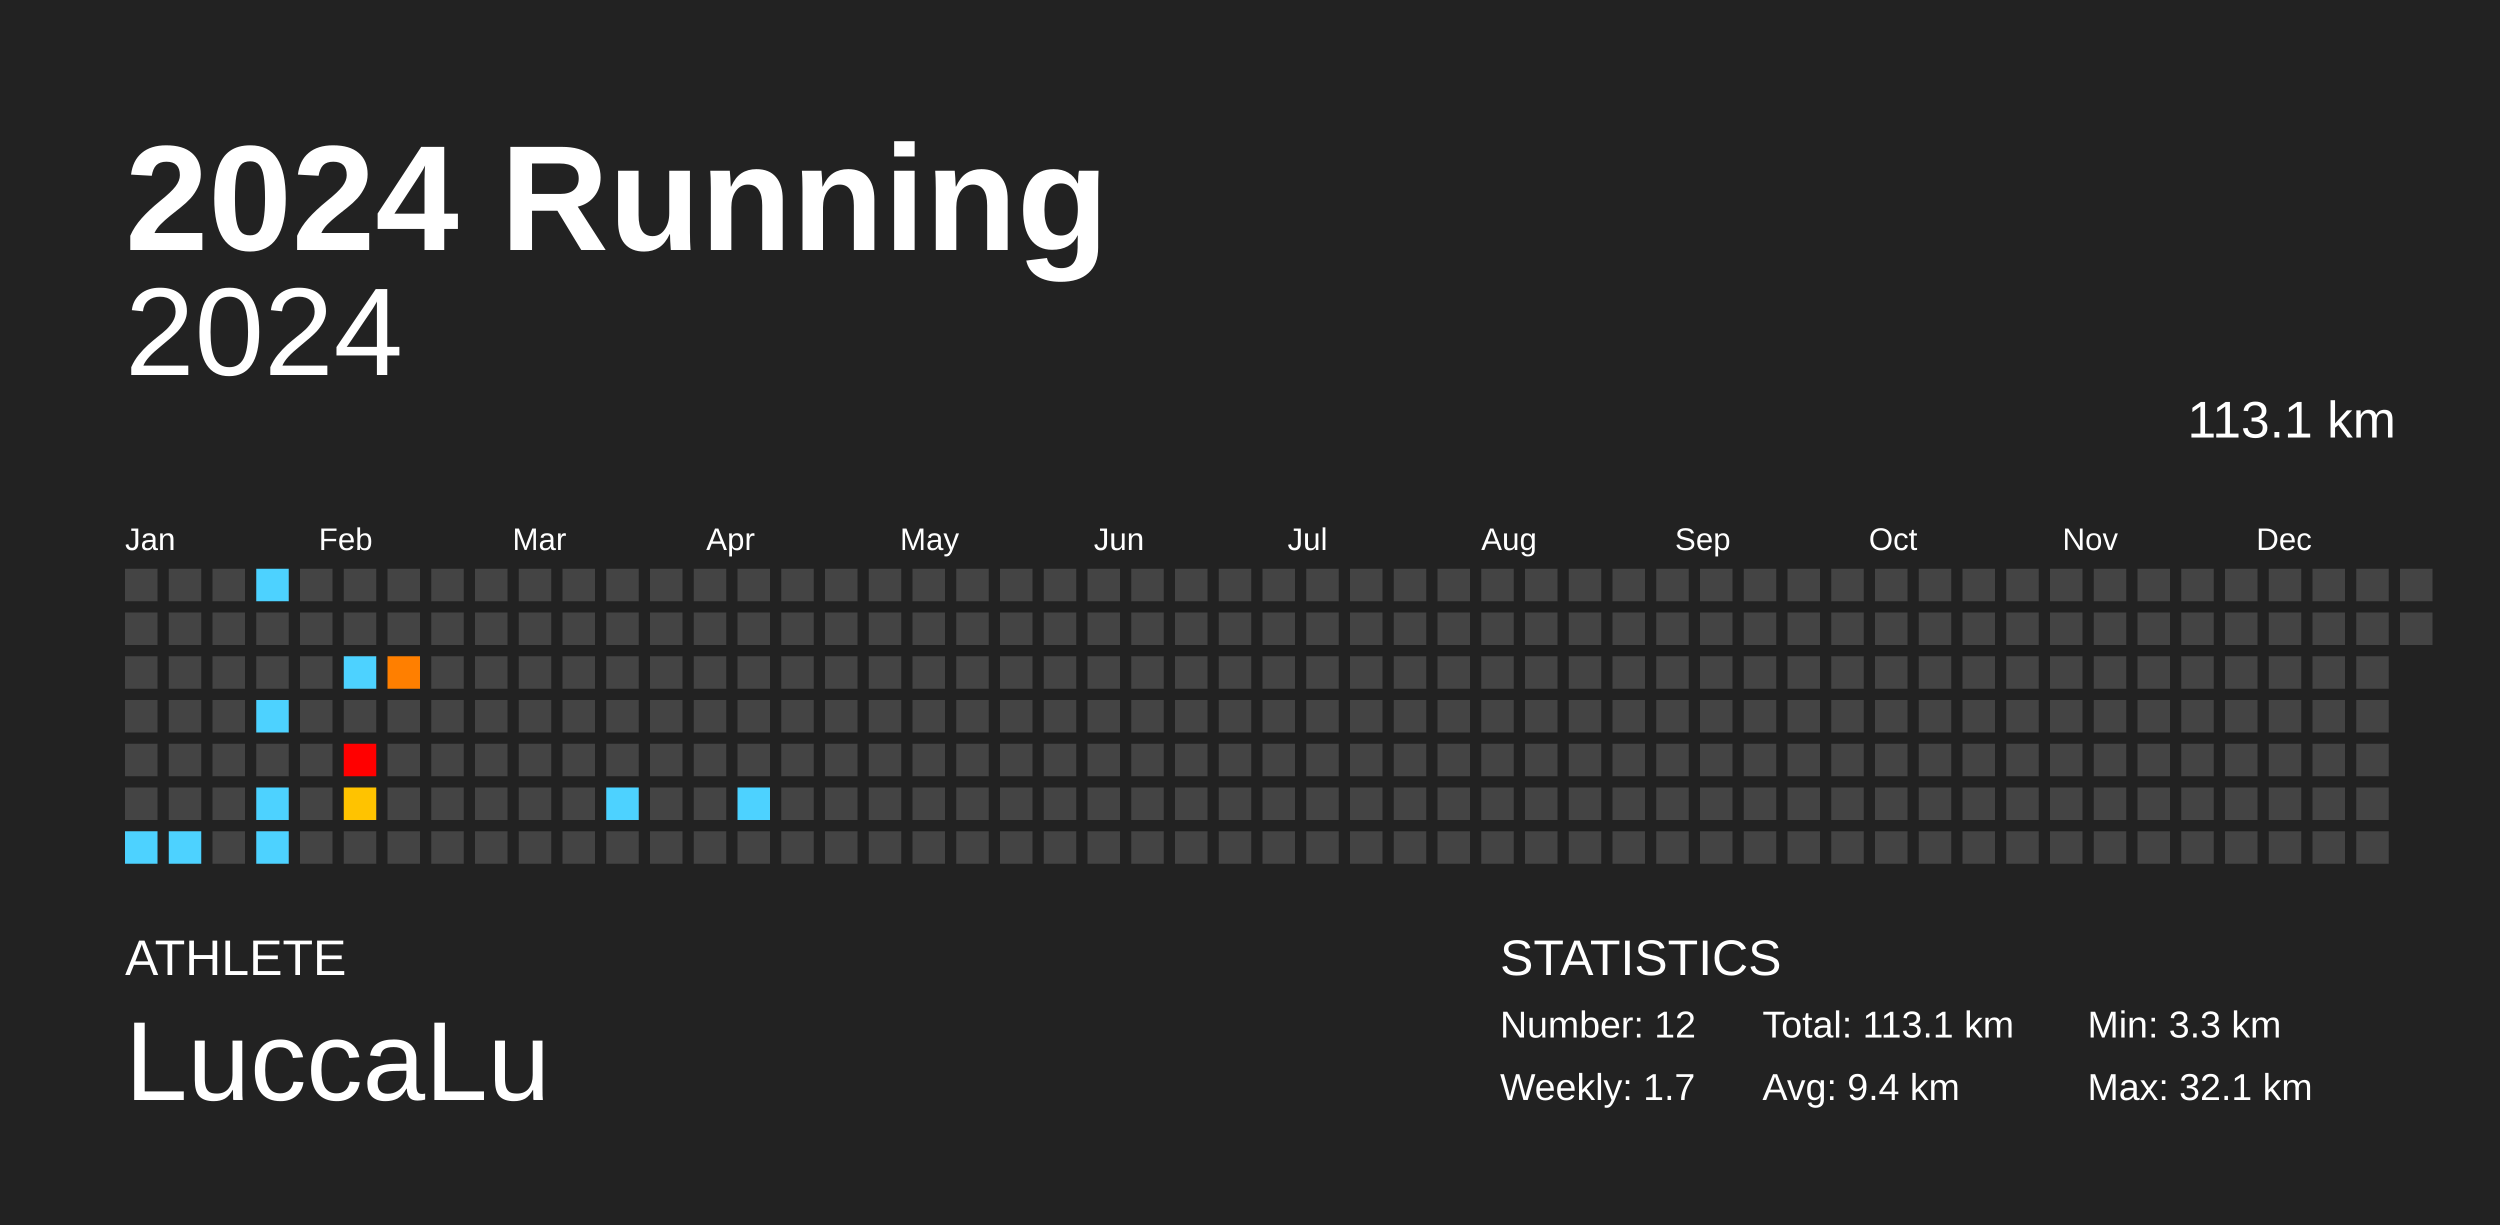
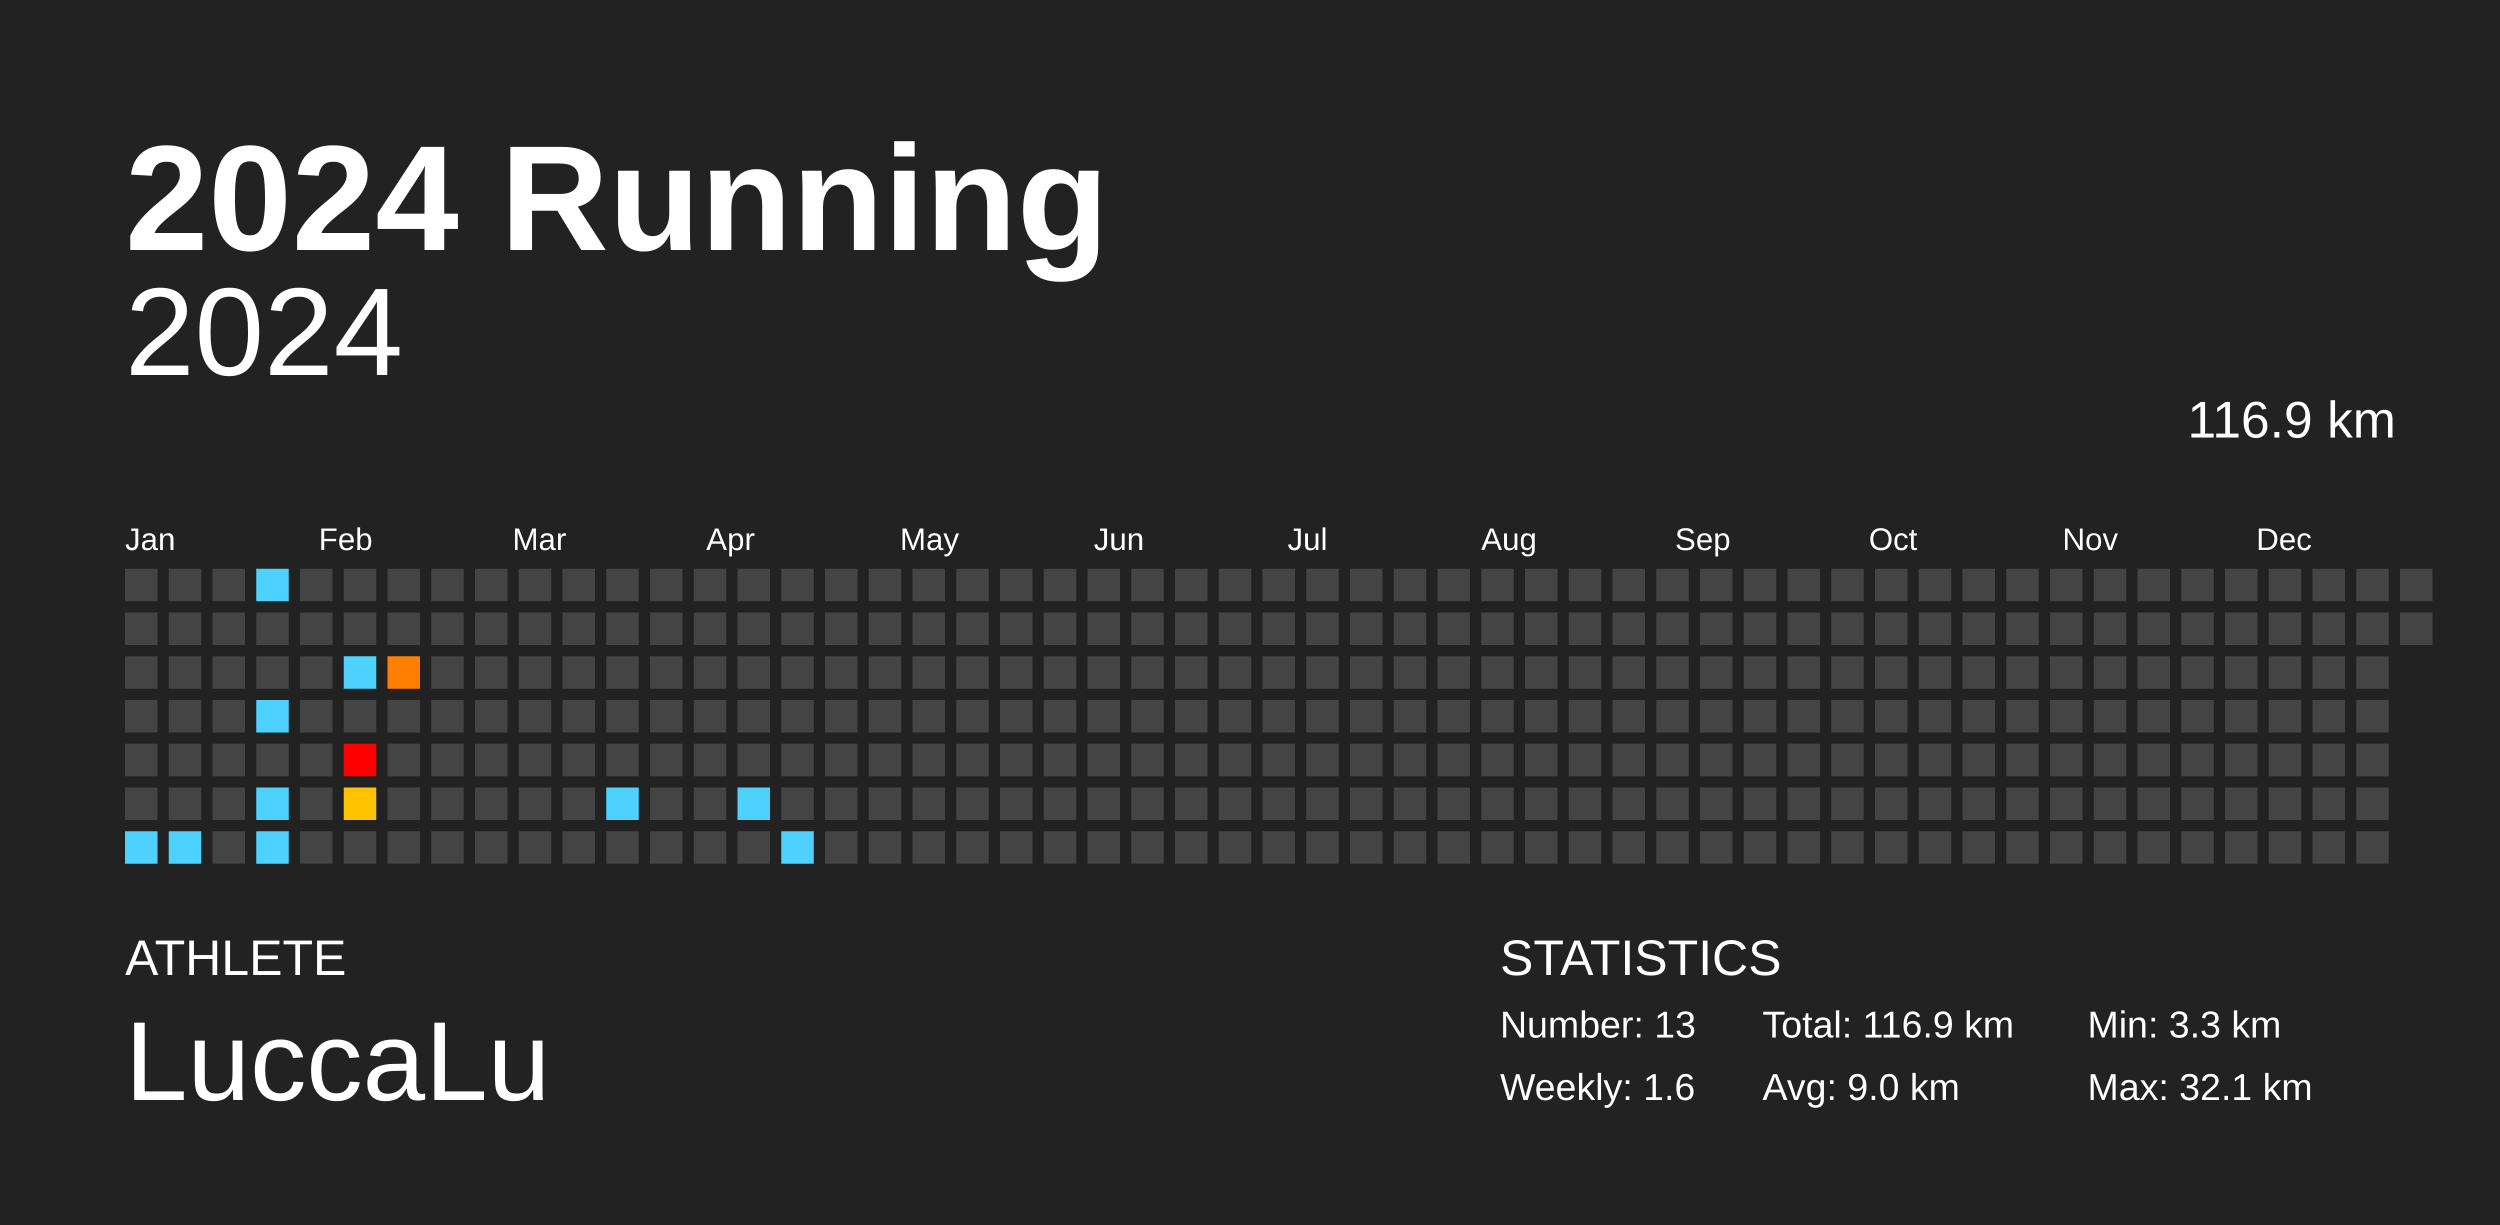
<svg xmlns="http://www.w3.org/2000/svg" baseProfile="full" height="98mm" version="1.1" viewBox="0,0,200,98" width="200mm">
  <defs />
  <rect fill="#222222" height="98" width="200" x="0" y="0" />
  <text fill="#FFFFFF" style="font-size:12px; font-family:Arial; font-weight:bold;" x="10" y="20">2024 Running</text>
  <text fill="#FFFFFF" style="font-size:4px; font-family:Arial" x="10" y="78">ATHLETE</text>
  <text fill="#FFFFFF" style="font-size:9px; font-family:Arial" x="10" y="88">LuccaLu</text>
  <text fill="#FFFFFF" style="font-size:4px; font-family:Arial" x="120" y="78">STATISTICS</text>
-   <text fill="#FFFFFF" style="font-size:3px; font-family:Arial" x="120" y="83">Number: 12</text>
-   <text fill="#FFFFFF" style="font-size:3px; font-family:Arial" x="120" y="88">Weekly: 1.7</text>
-   <text fill="#FFFFFF" style="font-size:3px; font-family:Arial" x="141" y="83">Total: 113.1 km</text>
-   <text fill="#FFFFFF" style="font-size:3px; font-family:Arial" x="141" y="88">Avg: 9.4 km</text>
+   <text fill="#FFFFFF" style="font-size:3px; font-family:Arial" x="120" y="83">Number: 13</text>
+   <text fill="#FFFFFF" style="font-size:3px; font-family:Arial" x="120" y="88">Weekly: 1.6</text>
+   <text fill="#FFFFFF" style="font-size:3px; font-family:Arial" x="141" y="83">Total: 116.9 km</text>
+   <text fill="#FFFFFF" style="font-size:3px; font-family:Arial" x="141" y="88">Avg: 9.0 km</text>
  <text fill="#FFFFFF" style="font-size:3px; font-family:Arial" x="167" y="83">Min: 3.3 km</text>
  <text fill="#FFFFFF" style="font-size:3px; font-family:Arial" x="167" y="88">Max: 32.1 km</text>
  <text alignment-baseline="hanging" fill="#FFFFFF" style="font-size:10.0px; font-family:Arial;" x="10" y="30">2024</text>
-   <text alignment-baseline="hanging" fill="#FFFFFF" style="font-size:4.125px; font-family:Arial;" x="175" y="35">113.1 km</text>
+   <text alignment-baseline="hanging" fill="#FFFFFF" style="font-size:4.125px; font-family:Arial;" x="175" y="35">116.9 km</text>
  <text fill="#FFFFFF" style="font-size:2.5px; font-family:Arial" x="10.0" y="44">Jan</text>
  <text fill="#FFFFFF" style="font-size:2.5px; font-family:Arial" x="25.5" y="44">Feb</text>
  <text fill="#FFFFFF" style="font-size:2.5px; font-family:Arial" x="41.0" y="44">Mar</text>
  <text fill="#FFFFFF" style="font-size:2.5px; font-family:Arial" x="56.5" y="44">Apr</text>
  <text fill="#FFFFFF" style="font-size:2.5px; font-family:Arial" x="72.0" y="44">May</text>
  <text fill="#FFFFFF" style="font-size:2.5px; font-family:Arial" x="87.5" y="44">Jun</text>
  <text fill="#FFFFFF" style="font-size:2.5px; font-family:Arial" x="103.0" y="44">Jul</text>
  <text fill="#FFFFFF" style="font-size:2.5px; font-family:Arial" x="118.5" y="44">Aug</text>
  <text fill="#FFFFFF" style="font-size:2.5px; font-family:Arial" x="134.0" y="44">Sep</text>
  <text fill="#FFFFFF" style="font-size:2.5px; font-family:Arial" x="149.5" y="44">Oct</text>
  <text fill="#FFFFFF" style="font-size:2.5px; font-family:Arial" x="165.0" y="44">Nov</text>
  <text fill="#FFFFFF" style="font-size:2.5px; font-family:Arial" x="180.5" y="44">Dec</text>
  <rect fill="#444444" height="2.6" width="2.6" x="10.0" y="45.5" />
  <rect fill="#444444" height="2.6" width="2.6" x="10.0" y="49.0" />
  <rect fill="#444444" height="2.6" width="2.6" x="10.0" y="52.5" />
  <rect fill="#444444" height="2.6" width="2.6" x="10.0" y="56.0" />
  <rect fill="#444444" height="2.6" width="2.6" x="10.0" y="59.5" />
  <rect fill="#444444" height="2.6" width="2.6" x="10.0" y="63.0" />
  <rect fill="#4dd2ff" height="2.6" width="2.6" x="10.0" y="66.5" />
  <rect fill="#444444" height="2.6" width="2.6" x="13.5" y="45.5" />
  <rect fill="#444444" height="2.6" width="2.6" x="13.5" y="49.0" />
  <rect fill="#444444" height="2.6" width="2.6" x="13.5" y="52.5" />
  <rect fill="#444444" height="2.6" width="2.6" x="13.5" y="56.0" />
  <rect fill="#444444" height="2.6" width="2.6" x="13.5" y="59.5" />
  <rect fill="#444444" height="2.6" width="2.6" x="13.5" y="63.0" />
  <rect fill="#4dd2ff" height="2.6" width="2.6" x="13.5" y="66.5" />
  <rect fill="#444444" height="2.6" width="2.6" x="17.0" y="45.5" />
  <rect fill="#444444" height="2.6" width="2.6" x="17.0" y="49.0" />
  <rect fill="#444444" height="2.6" width="2.6" x="17.0" y="52.5" />
  <rect fill="#444444" height="2.6" width="2.6" x="17.0" y="56.0" />
  <rect fill="#444444" height="2.6" width="2.6" x="17.0" y="59.5" />
  <rect fill="#444444" height="2.6" width="2.6" x="17.0" y="63.0" />
  <rect fill="#444444" height="2.6" width="2.6" x="17.0" y="66.5" />
  <rect fill="#4dd2ff" height="2.6" width="2.6" x="20.5" y="45.5" />
  <rect fill="#444444" height="2.6" width="2.6" x="20.5" y="49.0" />
  <rect fill="#444444" height="2.6" width="2.6" x="20.5" y="52.5" />
  <rect fill="#4dd2ff" height="2.6" width="2.6" x="20.5" y="56.0" />
  <rect fill="#444444" height="2.6" width="2.6" x="20.5" y="59.5" />
  <rect fill="#4dd2ff" height="2.6" width="2.6" x="20.5" y="63.0" />
  <rect fill="#4dd2ff" height="2.6" width="2.6" x="20.5" y="66.5" />
  <rect fill="#444444" height="2.6" width="2.6" x="24.0" y="45.5" />
  <rect fill="#444444" height="2.6" width="2.6" x="24.0" y="49.0" />
  <rect fill="#444444" height="2.6" width="2.6" x="24.0" y="52.5" />
  <rect fill="#444444" height="2.6" width="2.6" x="24.0" y="56.0" />
  <rect fill="#444444" height="2.6" width="2.6" x="24.0" y="59.5" />
  <rect fill="#444444" height="2.6" width="2.6" x="24.0" y="63.0" />
  <rect fill="#444444" height="2.6" width="2.6" x="24.0" y="66.5" />
  <rect fill="#444444" height="2.6" width="2.6" x="27.5" y="45.5" />
  <rect fill="#444444" height="2.6" width="2.6" x="27.5" y="49.0" />
  <rect fill="#4dd2ff" height="2.6" width="2.6" x="27.5" y="52.5" />
  <rect fill="#444444" height="2.6" width="2.6" x="27.5" y="56.0" />
  <rect fill="red" height="2.6" width="2.6" x="27.5" y="59.5" />
  <rect fill="#ffc300" height="2.6" width="2.6" x="27.5" y="63.0" />
  <rect fill="#444444" height="2.6" width="2.6" x="27.5" y="66.5" />
  <rect fill="#444444" height="2.6" width="2.6" x="31.0" y="45.5" />
  <rect fill="#444444" height="2.6" width="2.6" x="31.0" y="49.0" />
  <rect fill="#ff7f00" height="2.6" width="2.6" x="31.0" y="52.5" />
  <rect fill="#444444" height="2.6" width="2.6" x="31.0" y="56.0" />
  <rect fill="#444444" height="2.6" width="2.6" x="31.0" y="59.5" />
  <rect fill="#444444" height="2.6" width="2.6" x="31.0" y="63.0" />
  <rect fill="#444444" height="2.6" width="2.6" x="31.0" y="66.5" />
  <rect fill="#444444" height="2.6" width="2.6" x="34.5" y="45.5" />
  <rect fill="#444444" height="2.6" width="2.6" x="34.5" y="49.0" />
  <rect fill="#444444" height="2.6" width="2.6" x="34.5" y="52.5" />
  <rect fill="#444444" height="2.6" width="2.6" x="34.5" y="56.0" />
  <rect fill="#444444" height="2.6" width="2.6" x="34.5" y="59.5" />
  <rect fill="#444444" height="2.6" width="2.6" x="34.5" y="63.0" />
  <rect fill="#444444" height="2.6" width="2.6" x="34.5" y="66.5" />
  <rect fill="#444444" height="2.6" width="2.6" x="38.0" y="45.5" />
  <rect fill="#444444" height="2.6" width="2.6" x="38.0" y="49.0" />
  <rect fill="#444444" height="2.6" width="2.6" x="38.0" y="52.5" />
  <rect fill="#444444" height="2.6" width="2.6" x="38.0" y="56.0" />
  <rect fill="#444444" height="2.6" width="2.6" x="38.0" y="59.5" />
  <rect fill="#444444" height="2.6" width="2.6" x="38.0" y="63.0" />
  <rect fill="#444444" height="2.6" width="2.6" x="38.0" y="66.5" />
  <rect fill="#444444" height="2.6" width="2.6" x="41.5" y="45.5" />
  <rect fill="#444444" height="2.6" width="2.6" x="41.5" y="49.0" />
  <rect fill="#444444" height="2.6" width="2.6" x="41.5" y="52.5" />
  <rect fill="#444444" height="2.6" width="2.6" x="41.5" y="56.0" />
  <rect fill="#444444" height="2.6" width="2.6" x="41.5" y="59.5" />
  <rect fill="#444444" height="2.6" width="2.6" x="41.5" y="63.0" />
  <rect fill="#444444" height="2.6" width="2.6" x="41.5" y="66.5" />
  <rect fill="#444444" height="2.6" width="2.6" x="45.0" y="45.5" />
  <rect fill="#444444" height="2.6" width="2.6" x="45.0" y="49.0" />
  <rect fill="#444444" height="2.6" width="2.6" x="45.0" y="52.5" />
  <rect fill="#444444" height="2.6" width="2.6" x="45.0" y="56.0" />
  <rect fill="#444444" height="2.6" width="2.6" x="45.0" y="59.5" />
  <rect fill="#444444" height="2.6" width="2.6" x="45.0" y="63.0" />
  <rect fill="#444444" height="2.6" width="2.6" x="45.0" y="66.5" />
  <rect fill="#444444" height="2.6" width="2.6" x="48.5" y="45.5" />
  <rect fill="#444444" height="2.6" width="2.6" x="48.5" y="49.0" />
  <rect fill="#444444" height="2.6" width="2.6" x="48.5" y="52.5" />
  <rect fill="#444444" height="2.6" width="2.6" x="48.5" y="56.0" />
  <rect fill="#444444" height="2.6" width="2.6" x="48.5" y="59.5" />
  <rect fill="#4dd2ff" height="2.6" width="2.6" x="48.5" y="63.0" />
  <rect fill="#444444" height="2.6" width="2.6" x="48.5" y="66.5" />
  <rect fill="#444444" height="2.6" width="2.6" x="52.0" y="45.5" />
  <rect fill="#444444" height="2.6" width="2.6" x="52.0" y="49.0" />
  <rect fill="#444444" height="2.6" width="2.6" x="52.0" y="52.5" />
  <rect fill="#444444" height="2.6" width="2.6" x="52.0" y="56.0" />
  <rect fill="#444444" height="2.6" width="2.6" x="52.0" y="59.5" />
  <rect fill="#444444" height="2.6" width="2.6" x="52.0" y="63.0" />
  <rect fill="#444444" height="2.6" width="2.6" x="52.0" y="66.5" />
  <rect fill="#444444" height="2.6" width="2.6" x="55.5" y="45.5" />
  <rect fill="#444444" height="2.6" width="2.6" x="55.5" y="49.0" />
  <rect fill="#444444" height="2.6" width="2.6" x="55.5" y="52.5" />
  <rect fill="#444444" height="2.6" width="2.6" x="55.5" y="56.0" />
  <rect fill="#444444" height="2.6" width="2.6" x="55.5" y="59.5" />
  <rect fill="#444444" height="2.6" width="2.6" x="55.5" y="63.0" />
  <rect fill="#444444" height="2.6" width="2.6" x="55.5" y="66.5" />
  <rect fill="#444444" height="2.6" width="2.6" x="59.0" y="45.5" />
  <rect fill="#444444" height="2.6" width="2.6" x="59.0" y="49.0" />
  <rect fill="#444444" height="2.6" width="2.6" x="59.0" y="52.5" />
  <rect fill="#444444" height="2.6" width="2.6" x="59.0" y="56.0" />
  <rect fill="#444444" height="2.6" width="2.6" x="59.0" y="59.5" />
  <rect fill="#4dd2ff" height="2.6" width="2.6" x="59.0" y="63.0" />
  <rect fill="#444444" height="2.6" width="2.6" x="59.0" y="66.5" />
  <rect fill="#444444" height="2.6" width="2.6" x="62.5" y="45.5" />
  <rect fill="#444444" height="2.6" width="2.6" x="62.5" y="49.0" />
  <rect fill="#444444" height="2.6" width="2.6" x="62.5" y="52.5" />
  <rect fill="#444444" height="2.6" width="2.6" x="62.5" y="56.0" />
  <rect fill="#444444" height="2.6" width="2.6" x="62.5" y="59.5" />
  <rect fill="#444444" height="2.6" width="2.6" x="62.5" y="63.0" />
-   <rect fill="#444444" height="2.6" width="2.6" x="62.5" y="66.5" />
+   <rect fill="#4dd2ff" height="2.6" width="2.6" x="62.5" y="66.5" />
  <rect fill="#444444" height="2.6" width="2.6" x="66.0" y="45.5" />
  <rect fill="#444444" height="2.6" width="2.6" x="66.0" y="49.0" />
  <rect fill="#444444" height="2.6" width="2.6" x="66.0" y="52.5" />
  <rect fill="#444444" height="2.6" width="2.6" x="66.0" y="56.0" />
  <rect fill="#444444" height="2.6" width="2.6" x="66.0" y="59.5" />
  <rect fill="#444444" height="2.6" width="2.6" x="66.0" y="63.0" />
  <rect fill="#444444" height="2.6" width="2.6" x="66.0" y="66.5" />
  <rect fill="#444444" height="2.6" width="2.6" x="69.5" y="45.5" />
  <rect fill="#444444" height="2.6" width="2.6" x="69.5" y="49.0" />
  <rect fill="#444444" height="2.6" width="2.6" x="69.5" y="52.5" />
  <rect fill="#444444" height="2.6" width="2.6" x="69.5" y="56.0" />
  <rect fill="#444444" height="2.6" width="2.6" x="69.5" y="59.5" />
  <rect fill="#444444" height="2.6" width="2.6" x="69.5" y="63.0" />
  <rect fill="#444444" height="2.6" width="2.6" x="69.5" y="66.5" />
  <rect fill="#444444" height="2.6" width="2.6" x="73.0" y="45.5" />
  <rect fill="#444444" height="2.6" width="2.6" x="73.0" y="49.0" />
  <rect fill="#444444" height="2.6" width="2.6" x="73.0" y="52.5" />
  <rect fill="#444444" height="2.6" width="2.6" x="73.0" y="56.0" />
  <rect fill="#444444" height="2.6" width="2.6" x="73.0" y="59.5" />
  <rect fill="#444444" height="2.6" width="2.6" x="73.0" y="63.0" />
  <rect fill="#444444" height="2.6" width="2.6" x="73.0" y="66.5" />
  <rect fill="#444444" height="2.6" width="2.6" x="76.5" y="45.5" />
  <rect fill="#444444" height="2.6" width="2.6" x="76.5" y="49.0" />
  <rect fill="#444444" height="2.6" width="2.6" x="76.5" y="52.5" />
  <rect fill="#444444" height="2.6" width="2.6" x="76.5" y="56.0" />
  <rect fill="#444444" height="2.6" width="2.6" x="76.5" y="59.5" />
  <rect fill="#444444" height="2.6" width="2.6" x="76.5" y="63.0" />
  <rect fill="#444444" height="2.6" width="2.6" x="76.5" y="66.5" />
  <rect fill="#444444" height="2.6" width="2.6" x="80.0" y="45.5" />
  <rect fill="#444444" height="2.6" width="2.6" x="80.0" y="49.0" />
  <rect fill="#444444" height="2.6" width="2.6" x="80.0" y="52.5" />
  <rect fill="#444444" height="2.6" width="2.6" x="80.0" y="56.0" />
  <rect fill="#444444" height="2.6" width="2.6" x="80.0" y="59.5" />
  <rect fill="#444444" height="2.6" width="2.6" x="80.0" y="63.0" />
  <rect fill="#444444" height="2.6" width="2.6" x="80.0" y="66.5" />
  <rect fill="#444444" height="2.6" width="2.6" x="83.5" y="45.5" />
  <rect fill="#444444" height="2.6" width="2.6" x="83.5" y="49.0" />
  <rect fill="#444444" height="2.6" width="2.6" x="83.5" y="52.5" />
  <rect fill="#444444" height="2.6" width="2.6" x="83.5" y="56.0" />
  <rect fill="#444444" height="2.6" width="2.6" x="83.5" y="59.5" />
  <rect fill="#444444" height="2.6" width="2.6" x="83.5" y="63.0" />
  <rect fill="#444444" height="2.6" width="2.6" x="83.5" y="66.5" />
  <rect fill="#444444" height="2.6" width="2.6" x="87.0" y="45.5" />
  <rect fill="#444444" height="2.6" width="2.6" x="87.0" y="49.0" />
  <rect fill="#444444" height="2.6" width="2.6" x="87.0" y="52.5" />
  <rect fill="#444444" height="2.6" width="2.6" x="87.0" y="56.0" />
  <rect fill="#444444" height="2.6" width="2.6" x="87.0" y="59.5" />
  <rect fill="#444444" height="2.6" width="2.6" x="87.0" y="63.0" />
  <rect fill="#444444" height="2.6" width="2.6" x="87.0" y="66.5" />
  <rect fill="#444444" height="2.6" width="2.6" x="90.5" y="45.5" />
  <rect fill="#444444" height="2.6" width="2.6" x="90.5" y="49.0" />
  <rect fill="#444444" height="2.6" width="2.6" x="90.5" y="52.5" />
  <rect fill="#444444" height="2.6" width="2.6" x="90.5" y="56.0" />
  <rect fill="#444444" height="2.6" width="2.6" x="90.5" y="59.5" />
  <rect fill="#444444" height="2.6" width="2.6" x="90.5" y="63.0" />
  <rect fill="#444444" height="2.6" width="2.6" x="90.5" y="66.5" />
  <rect fill="#444444" height="2.6" width="2.6" x="94.0" y="45.5" />
  <rect fill="#444444" height="2.6" width="2.6" x="94.0" y="49.0" />
  <rect fill="#444444" height="2.6" width="2.6" x="94.0" y="52.5" />
  <rect fill="#444444" height="2.6" width="2.6" x="94.0" y="56.0" />
  <rect fill="#444444" height="2.6" width="2.6" x="94.0" y="59.5" />
  <rect fill="#444444" height="2.6" width="2.6" x="94.0" y="63.0" />
  <rect fill="#444444" height="2.6" width="2.6" x="94.0" y="66.5" />
  <rect fill="#444444" height="2.6" width="2.6" x="97.5" y="45.5" />
  <rect fill="#444444" height="2.6" width="2.6" x="97.5" y="49.0" />
  <rect fill="#444444" height="2.6" width="2.6" x="97.5" y="52.5" />
  <rect fill="#444444" height="2.6" width="2.6" x="97.5" y="56.0" />
  <rect fill="#444444" height="2.6" width="2.6" x="97.5" y="59.5" />
  <rect fill="#444444" height="2.6" width="2.6" x="97.5" y="63.0" />
  <rect fill="#444444" height="2.6" width="2.6" x="97.5" y="66.5" />
  <rect fill="#444444" height="2.6" width="2.6" x="101.0" y="45.5" />
  <rect fill="#444444" height="2.6" width="2.6" x="101.0" y="49.0" />
  <rect fill="#444444" height="2.6" width="2.6" x="101.0" y="52.5" />
  <rect fill="#444444" height="2.6" width="2.6" x="101.0" y="56.0" />
  <rect fill="#444444" height="2.6" width="2.6" x="101.0" y="59.5" />
  <rect fill="#444444" height="2.6" width="2.6" x="101.0" y="63.0" />
  <rect fill="#444444" height="2.6" width="2.6" x="101.0" y="66.5" />
  <rect fill="#444444" height="2.6" width="2.6" x="104.5" y="45.5" />
  <rect fill="#444444" height="2.6" width="2.6" x="104.5" y="49.0" />
  <rect fill="#444444" height="2.6" width="2.6" x="104.5" y="52.5" />
  <rect fill="#444444" height="2.6" width="2.6" x="104.5" y="56.0" />
  <rect fill="#444444" height="2.6" width="2.6" x="104.5" y="59.5" />
  <rect fill="#444444" height="2.6" width="2.6" x="104.5" y="63.0" />
  <rect fill="#444444" height="2.6" width="2.6" x="104.5" y="66.5" />
  <rect fill="#444444" height="2.6" width="2.6" x="108.0" y="45.5" />
  <rect fill="#444444" height="2.6" width="2.6" x="108.0" y="49.0" />
  <rect fill="#444444" height="2.6" width="2.6" x="108.0" y="52.5" />
  <rect fill="#444444" height="2.6" width="2.6" x="108.0" y="56.0" />
  <rect fill="#444444" height="2.6" width="2.6" x="108.0" y="59.5" />
  <rect fill="#444444" height="2.6" width="2.6" x="108.0" y="63.0" />
  <rect fill="#444444" height="2.6" width="2.6" x="108.0" y="66.5" />
  <rect fill="#444444" height="2.6" width="2.6" x="111.5" y="45.5" />
  <rect fill="#444444" height="2.6" width="2.6" x="111.5" y="49.0" />
  <rect fill="#444444" height="2.6" width="2.6" x="111.5" y="52.5" />
  <rect fill="#444444" height="2.6" width="2.6" x="111.5" y="56.0" />
  <rect fill="#444444" height="2.6" width="2.6" x="111.5" y="59.5" />
  <rect fill="#444444" height="2.6" width="2.6" x="111.5" y="63.0" />
  <rect fill="#444444" height="2.6" width="2.6" x="111.5" y="66.5" />
  <rect fill="#444444" height="2.6" width="2.6" x="115.0" y="45.5" />
  <rect fill="#444444" height="2.6" width="2.6" x="115.0" y="49.0" />
  <rect fill="#444444" height="2.6" width="2.6" x="115.0" y="52.5" />
  <rect fill="#444444" height="2.6" width="2.6" x="115.0" y="56.0" />
  <rect fill="#444444" height="2.6" width="2.6" x="115.0" y="59.5" />
  <rect fill="#444444" height="2.6" width="2.6" x="115.0" y="63.0" />
  <rect fill="#444444" height="2.6" width="2.6" x="115.0" y="66.5" />
  <rect fill="#444444" height="2.6" width="2.6" x="118.5" y="45.5" />
  <rect fill="#444444" height="2.6" width="2.6" x="118.5" y="49.0" />
  <rect fill="#444444" height="2.6" width="2.6" x="118.5" y="52.5" />
  <rect fill="#444444" height="2.6" width="2.6" x="118.5" y="56.0" />
  <rect fill="#444444" height="2.6" width="2.6" x="118.5" y="59.5" />
  <rect fill="#444444" height="2.6" width="2.6" x="118.5" y="63.0" />
  <rect fill="#444444" height="2.6" width="2.6" x="118.5" y="66.5" />
  <rect fill="#444444" height="2.6" width="2.6" x="122.0" y="45.5" />
  <rect fill="#444444" height="2.6" width="2.6" x="122.0" y="49.0" />
  <rect fill="#444444" height="2.6" width="2.6" x="122.0" y="52.5" />
  <rect fill="#444444" height="2.6" width="2.6" x="122.0" y="56.0" />
  <rect fill="#444444" height="2.6" width="2.6" x="122.0" y="59.5" />
  <rect fill="#444444" height="2.6" width="2.6" x="122.0" y="63.0" />
  <rect fill="#444444" height="2.6" width="2.6" x="122.0" y="66.5" />
  <rect fill="#444444" height="2.6" width="2.6" x="125.5" y="45.5" />
  <rect fill="#444444" height="2.6" width="2.6" x="125.5" y="49.0" />
  <rect fill="#444444" height="2.6" width="2.6" x="125.5" y="52.5" />
  <rect fill="#444444" height="2.6" width="2.6" x="125.5" y="56.0" />
  <rect fill="#444444" height="2.6" width="2.6" x="125.5" y="59.5" />
  <rect fill="#444444" height="2.6" width="2.6" x="125.5" y="63.0" />
  <rect fill="#444444" height="2.6" width="2.6" x="125.5" y="66.5" />
  <rect fill="#444444" height="2.6" width="2.6" x="129.0" y="45.5" />
  <rect fill="#444444" height="2.6" width="2.6" x="129.0" y="49.0" />
  <rect fill="#444444" height="2.6" width="2.6" x="129.0" y="52.5" />
  <rect fill="#444444" height="2.6" width="2.6" x="129.0" y="56.0" />
  <rect fill="#444444" height="2.6" width="2.6" x="129.0" y="59.5" />
  <rect fill="#444444" height="2.6" width="2.6" x="129.0" y="63.0" />
  <rect fill="#444444" height="2.6" width="2.6" x="129.0" y="66.5" />
  <rect fill="#444444" height="2.6" width="2.6" x="132.5" y="45.5" />
  <rect fill="#444444" height="2.6" width="2.6" x="132.5" y="49.0" />
  <rect fill="#444444" height="2.6" width="2.6" x="132.5" y="52.5" />
  <rect fill="#444444" height="2.6" width="2.6" x="132.5" y="56.0" />
  <rect fill="#444444" height="2.6" width="2.6" x="132.5" y="59.5" />
  <rect fill="#444444" height="2.6" width="2.6" x="132.5" y="63.0" />
  <rect fill="#444444" height="2.6" width="2.6" x="132.5" y="66.5" />
  <rect fill="#444444" height="2.6" width="2.6" x="136.0" y="45.5" />
  <rect fill="#444444" height="2.6" width="2.6" x="136.0" y="49.0" />
  <rect fill="#444444" height="2.6" width="2.6" x="136.0" y="52.5" />
  <rect fill="#444444" height="2.6" width="2.6" x="136.0" y="56.0" />
  <rect fill="#444444" height="2.6" width="2.6" x="136.0" y="59.5" />
  <rect fill="#444444" height="2.6" width="2.6" x="136.0" y="63.0" />
  <rect fill="#444444" height="2.6" width="2.6" x="136.0" y="66.5" />
  <rect fill="#444444" height="2.6" width="2.6" x="139.5" y="45.5" />
  <rect fill="#444444" height="2.6" width="2.6" x="139.5" y="49.0" />
  <rect fill="#444444" height="2.6" width="2.6" x="139.5" y="52.5" />
  <rect fill="#444444" height="2.6" width="2.6" x="139.5" y="56.0" />
  <rect fill="#444444" height="2.6" width="2.6" x="139.5" y="59.5" />
  <rect fill="#444444" height="2.6" width="2.6" x="139.5" y="63.0" />
  <rect fill="#444444" height="2.6" width="2.6" x="139.5" y="66.5" />
  <rect fill="#444444" height="2.6" width="2.6" x="143.0" y="45.5" />
  <rect fill="#444444" height="2.6" width="2.6" x="143.0" y="49.0" />
  <rect fill="#444444" height="2.6" width="2.6" x="143.0" y="52.5" />
  <rect fill="#444444" height="2.6" width="2.6" x="143.0" y="56.0" />
  <rect fill="#444444" height="2.6" width="2.6" x="143.0" y="59.5" />
  <rect fill="#444444" height="2.6" width="2.6" x="143.0" y="63.0" />
  <rect fill="#444444" height="2.6" width="2.6" x="143.0" y="66.5" />
  <rect fill="#444444" height="2.6" width="2.6" x="146.5" y="45.5" />
  <rect fill="#444444" height="2.6" width="2.6" x="146.5" y="49.0" />
  <rect fill="#444444" height="2.6" width="2.6" x="146.5" y="52.5" />
  <rect fill="#444444" height="2.6" width="2.6" x="146.5" y="56.0" />
  <rect fill="#444444" height="2.6" width="2.6" x="146.5" y="59.5" />
  <rect fill="#444444" height="2.6" width="2.6" x="146.5" y="63.0" />
  <rect fill="#444444" height="2.6" width="2.6" x="146.5" y="66.5" />
  <rect fill="#444444" height="2.6" width="2.6" x="150.0" y="45.5" />
  <rect fill="#444444" height="2.6" width="2.6" x="150.0" y="49.0" />
  <rect fill="#444444" height="2.6" width="2.6" x="150.0" y="52.5" />
  <rect fill="#444444" height="2.6" width="2.6" x="150.0" y="56.0" />
  <rect fill="#444444" height="2.6" width="2.6" x="150.0" y="59.5" />
  <rect fill="#444444" height="2.6" width="2.6" x="150.0" y="63.0" />
  <rect fill="#444444" height="2.6" width="2.6" x="150.0" y="66.5" />
  <rect fill="#444444" height="2.6" width="2.6" x="153.5" y="45.5" />
  <rect fill="#444444" height="2.6" width="2.6" x="153.5" y="49.0" />
  <rect fill="#444444" height="2.6" width="2.6" x="153.5" y="52.5" />
  <rect fill="#444444" height="2.6" width="2.6" x="153.5" y="56.0" />
  <rect fill="#444444" height="2.6" width="2.6" x="153.5" y="59.5" />
  <rect fill="#444444" height="2.6" width="2.6" x="153.5" y="63.0" />
  <rect fill="#444444" height="2.6" width="2.6" x="153.5" y="66.5" />
  <rect fill="#444444" height="2.6" width="2.6" x="157.0" y="45.5" />
  <rect fill="#444444" height="2.6" width="2.6" x="157.0" y="49.0" />
  <rect fill="#444444" height="2.6" width="2.6" x="157.0" y="52.5" />
  <rect fill="#444444" height="2.6" width="2.6" x="157.0" y="56.0" />
  <rect fill="#444444" height="2.6" width="2.6" x="157.0" y="59.5" />
  <rect fill="#444444" height="2.6" width="2.6" x="157.0" y="63.0" />
  <rect fill="#444444" height="2.6" width="2.6" x="157.0" y="66.5" />
  <rect fill="#444444" height="2.6" width="2.6" x="160.5" y="45.5" />
  <rect fill="#444444" height="2.6" width="2.6" x="160.5" y="49.0" />
  <rect fill="#444444" height="2.6" width="2.6" x="160.5" y="52.5" />
  <rect fill="#444444" height="2.6" width="2.6" x="160.5" y="56.0" />
  <rect fill="#444444" height="2.6" width="2.6" x="160.5" y="59.5" />
  <rect fill="#444444" height="2.6" width="2.6" x="160.5" y="63.0" />
  <rect fill="#444444" height="2.6" width="2.6" x="160.5" y="66.5" />
  <rect fill="#444444" height="2.6" width="2.6" x="164.0" y="45.5" />
  <rect fill="#444444" height="2.6" width="2.6" x="164.0" y="49.0" />
  <rect fill="#444444" height="2.6" width="2.6" x="164.0" y="52.5" />
  <rect fill="#444444" height="2.6" width="2.6" x="164.0" y="56.0" />
  <rect fill="#444444" height="2.6" width="2.6" x="164.0" y="59.5" />
  <rect fill="#444444" height="2.6" width="2.6" x="164.0" y="63.0" />
  <rect fill="#444444" height="2.6" width="2.6" x="164.0" y="66.5" />
  <rect fill="#444444" height="2.6" width="2.6" x="167.5" y="45.5" />
  <rect fill="#444444" height="2.6" width="2.6" x="167.5" y="49.0" />
  <rect fill="#444444" height="2.6" width="2.6" x="167.5" y="52.5" />
  <rect fill="#444444" height="2.6" width="2.6" x="167.5" y="56.0" />
  <rect fill="#444444" height="2.6" width="2.6" x="167.5" y="59.5" />
  <rect fill="#444444" height="2.6" width="2.6" x="167.5" y="63.0" />
  <rect fill="#444444" height="2.6" width="2.6" x="167.5" y="66.5" />
  <rect fill="#444444" height="2.6" width="2.6" x="171.0" y="45.5" />
  <rect fill="#444444" height="2.6" width="2.6" x="171.0" y="49.0" />
  <rect fill="#444444" height="2.6" width="2.6" x="171.0" y="52.5" />
  <rect fill="#444444" height="2.6" width="2.6" x="171.0" y="56.0" />
  <rect fill="#444444" height="2.6" width="2.6" x="171.0" y="59.5" />
  <rect fill="#444444" height="2.6" width="2.6" x="171.0" y="63.0" />
  <rect fill="#444444" height="2.6" width="2.6" x="171.0" y="66.5" />
  <rect fill="#444444" height="2.6" width="2.6" x="174.5" y="45.5" />
  <rect fill="#444444" height="2.6" width="2.6" x="174.5" y="49.0" />
  <rect fill="#444444" height="2.6" width="2.6" x="174.5" y="52.5" />
  <rect fill="#444444" height="2.6" width="2.6" x="174.5" y="56.0" />
  <rect fill="#444444" height="2.6" width="2.6" x="174.5" y="59.5" />
  <rect fill="#444444" height="2.6" width="2.6" x="174.5" y="63.0" />
  <rect fill="#444444" height="2.6" width="2.6" x="174.5" y="66.5" />
  <rect fill="#444444" height="2.6" width="2.6" x="178.0" y="45.5" />
  <rect fill="#444444" height="2.6" width="2.6" x="178.0" y="49.0" />
  <rect fill="#444444" height="2.6" width="2.6" x="178.0" y="52.5" />
  <rect fill="#444444" height="2.6" width="2.6" x="178.0" y="56.0" />
  <rect fill="#444444" height="2.6" width="2.6" x="178.0" y="59.5" />
  <rect fill="#444444" height="2.6" width="2.6" x="178.0" y="63.0" />
  <rect fill="#444444" height="2.6" width="2.6" x="178.0" y="66.5" />
  <rect fill="#444444" height="2.6" width="2.6" x="181.5" y="45.5" />
  <rect fill="#444444" height="2.6" width="2.6" x="181.5" y="49.0" />
  <rect fill="#444444" height="2.6" width="2.6" x="181.5" y="52.5" />
  <rect fill="#444444" height="2.6" width="2.6" x="181.5" y="56.0" />
  <rect fill="#444444" height="2.6" width="2.6" x="181.5" y="59.5" />
  <rect fill="#444444" height="2.6" width="2.6" x="181.5" y="63.0" />
  <rect fill="#444444" height="2.6" width="2.6" x="181.5" y="66.5" />
  <rect fill="#444444" height="2.6" width="2.6" x="185.0" y="45.5" />
  <rect fill="#444444" height="2.6" width="2.6" x="185.0" y="49.0" />
  <rect fill="#444444" height="2.6" width="2.6" x="185.0" y="52.5" />
  <rect fill="#444444" height="2.6" width="2.6" x="185.0" y="56.0" />
  <rect fill="#444444" height="2.6" width="2.6" x="185.0" y="59.5" />
  <rect fill="#444444" height="2.6" width="2.6" x="185.0" y="63.0" />
  <rect fill="#444444" height="2.6" width="2.6" x="185.0" y="66.5" />
  <rect fill="#444444" height="2.6" width="2.6" x="188.5" y="45.5" />
  <rect fill="#444444" height="2.6" width="2.6" x="188.5" y="49.0" />
  <rect fill="#444444" height="2.6" width="2.6" x="188.5" y="52.5" />
  <rect fill="#444444" height="2.6" width="2.6" x="188.5" y="56.0" />
  <rect fill="#444444" height="2.6" width="2.6" x="188.5" y="59.5" />
  <rect fill="#444444" height="2.6" width="2.6" x="188.5" y="63.0" />
  <rect fill="#444444" height="2.6" width="2.6" x="188.5" y="66.5" />
  <rect fill="#444444" height="2.6" width="2.6" x="192.0" y="45.5" />
  <rect fill="#444444" height="2.6" width="2.6" x="192.0" y="49.0" />
</svg>
